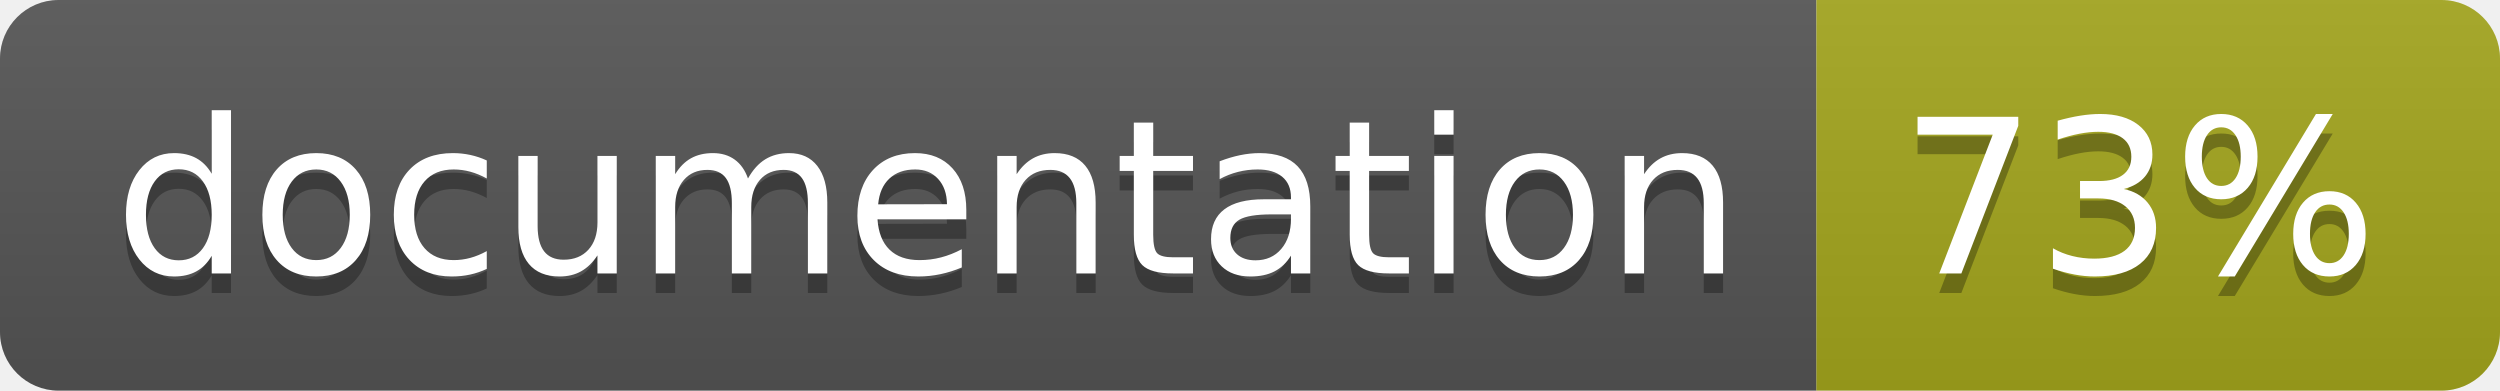
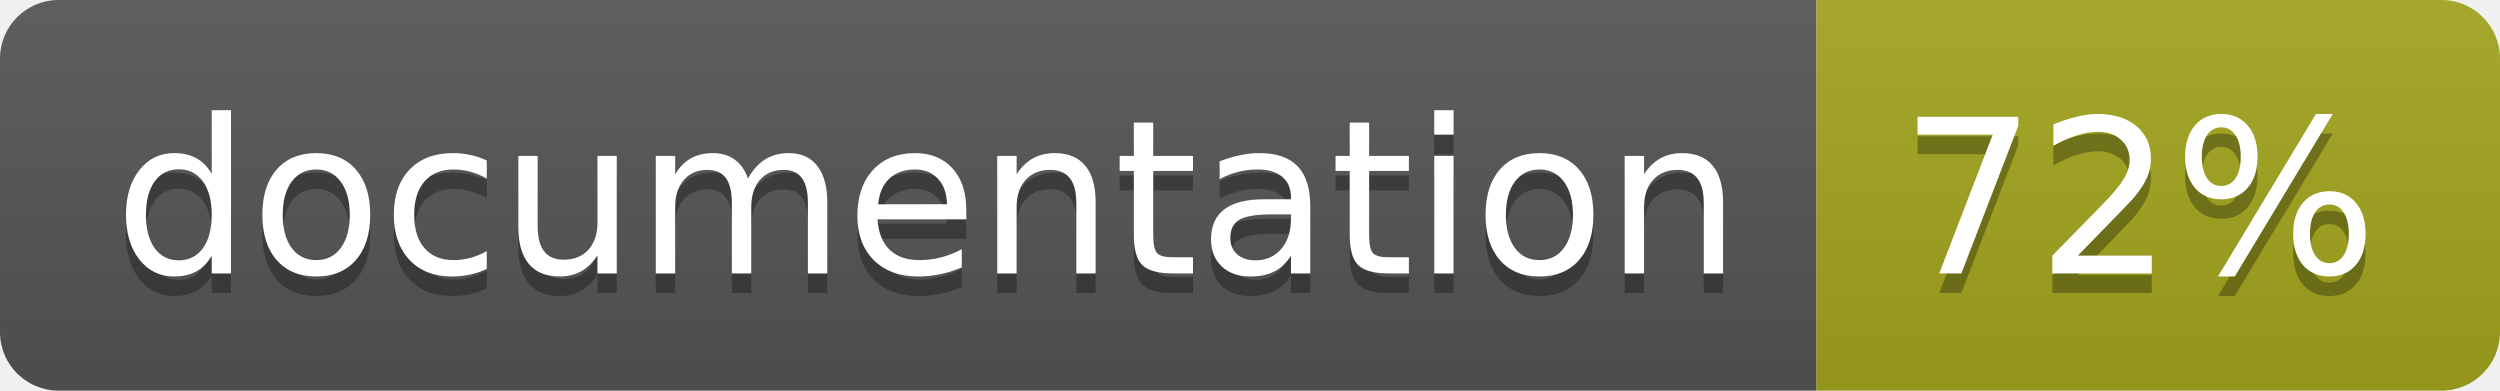
<svg xmlns="http://www.w3.org/2000/svg" width="128" height="20">
  <linearGradient id="b" x2="0" y2="100%">
    <stop offset="0" stop-color="#bbb" stop-opacity=".1" />
    <stop offset="1" stop-opacity=".1" />
  </linearGradient>
  <clipPath id="a">
    <rect width="128" height="20" rx="3" fill="#fff" />
  </clipPath>
  <g clip-path="url(#a)">
    <path fill="#555" d="M0 0h93v20H0z" />
    <path fill="#a4a61d" d="M93 0h35v20H93z" />
    <path fill="url(#b)" d="M0 0h128v20H0z" />
  </g>
  <g fill="#fff" text-anchor="middle" font-family="DejaVu Sans,Verdana,Geneva,sans-serif" font-size="110">
    <text x="475" y="150" fill="#010101" fill-opacity=".3" transform="scale(.1)" textLength="830">
      documentation
    </text>
    <text x="475" y="140" transform="scale(.1)" textLength="830">
      documentation
    </text>
    <text x="1095" y="150" fill="#010101" fill-opacity=".3" transform="scale(.1)" textLength="250">
-       73%
+       72%
    </text>
    <text x="1095" y="140" transform="scale(.1)" textLength="250">
-       73%
+       72%
    </text>
  </g>
</svg>
